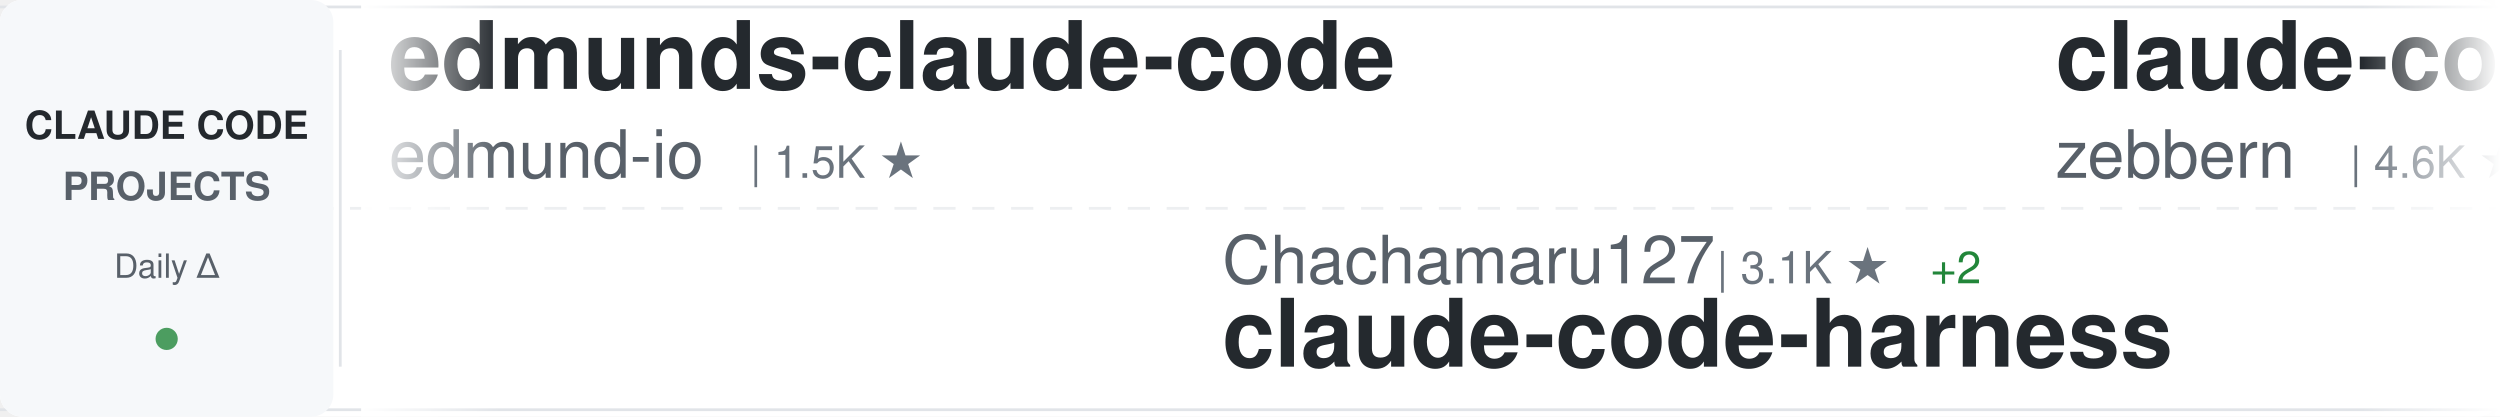
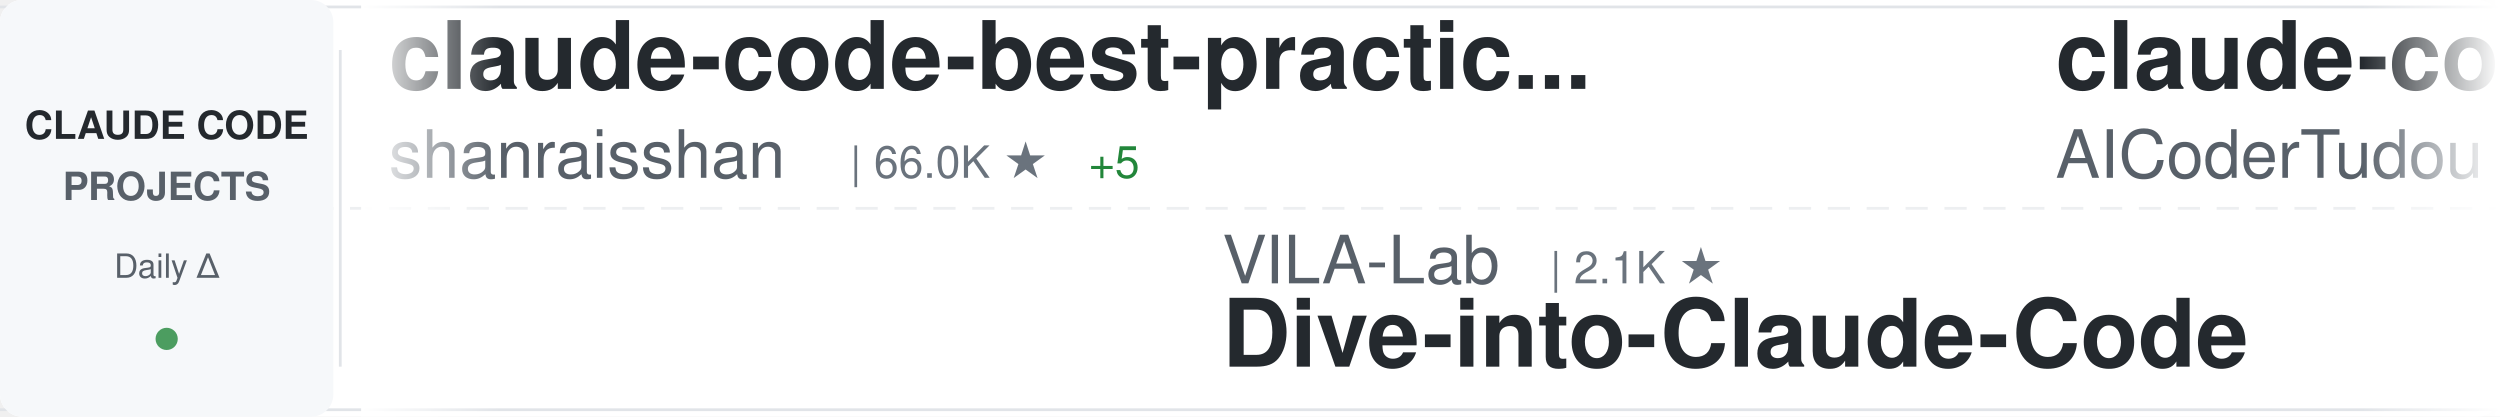
<svg xmlns="http://www.w3.org/2000/svg" width="900" height="150">
  <defs>
    <linearGradient id="awesomeLeftFade" x1="0%" y1="0%" x2="100%" y2="0%">
      <stop offset="0%" style="stop-color:#ffffff;stop-opacity:1" />
      <stop offset="100%" style="stop-color:#ffffff;stop-opacity:0" />
    </linearGradient>
    <linearGradient id="awesomeRightFade" x1="0%" y1="0%" x2="100%" y2="0%">
      <stop offset="0%" style="stop-color:#ffffff;stop-opacity:0" />
      <stop offset="100%" style="stop-color:#ffffff;stop-opacity:1" />
    </linearGradient>
  </defs>
  <rect width="900" height="150" fill="#ffffff" rx="8" />
  <rect x="0" y="2" width="900" height="1" fill="#e1e4e8" />
  <rect x="0" y="147" width="900" height="1" fill="#e1e4e8" />
  <line x1="0" y1="75" x2="900" y2="75" stroke="#e1e4e8" stroke-width="1" stroke-dasharray="8 6" opacity="0.6" />
  <rect x="0" y="0" width="120" height="150" fill="#f6f8fa" rx="8" />
  <text x="60" y="50" font-family="-apple-system, BlinkMacSystemFont, 'Segoe UI', Helvetica, Arial, sans-serif" font-size="14" font-weight="600" fill="#24292e" text-anchor="middle">CLAUDE CODE</text>
  <text x="60" y="72" font-family="-apple-system, BlinkMacSystemFont, 'Segoe UI', Helvetica, Arial, sans-serif" font-size="14" font-weight="600" fill="#586069" text-anchor="middle">PROJECTS</text>
  <text x="60" y="100" font-family="-apple-system, BlinkMacSystemFont, 'Segoe UI', Helvetica, Arial, sans-serif" font-size="12" font-weight="500" fill="#586069" text-anchor="middle">Daily Δ</text>
  <circle cx="60" cy="122" r="4" fill="#22863a" opacity="0.8" />
  <rect x="122" y="18" width="1" height="114" fill="#e1e4e8" />
  <clipPath id="awesomeTickerClip">
    <rect x="130" y="0" width="770" height="150" />
  </clipPath>
  <g clip-path="url(#awesomeTickerClip)">
    <g id="awesomeTickerItems">
      <animateTransform attributeName="transform" attributeType="XML" type="translate" from="0 0" to="-3000 0" dur="54s" repeatCount="indefinite" />
      <g transform="translate(0, 0)">
-         <text x="140" y="32" font-family="-apple-system, BlinkMacSystemFont, 'Segoe UI', Helvetica, Arial, sans-serif" font-size="34" font-weight="600" fill="#24292e">edmunds-claude-code</text>
-         <text x="140" y="64" font-family="-apple-system, BlinkMacSystemFont, 'Segoe UI', Helvetica, Arial, sans-serif" font-size="24" font-weight="400" fill="#586069">edmund-io</text>
-         <text x="270" y="64" font-family="-apple-system, BlinkMacSystemFont, 'Segoe UI', Helvetica, Arial, sans-serif" font-size="16" font-weight="500" fill="#6a737d">| 1.5K ★</text>
+         <text x="140" y="32" font-family="-apple-system, BlinkMacSystemFont, 'Segoe UI', Helvetica, Arial, sans-serif" font-size="34" font-weight="600" fill="#24292e">claude-code-best-practic...</text>
+         <text x="140" y="64" font-family="-apple-system, BlinkMacSystemFont, 'Segoe UI', Helvetica, Arial, sans-serif" font-size="24" font-weight="400" fill="#586069">shanraisshan</text>
+         <text x="306" y="64" font-family="-apple-system, BlinkMacSystemFont, 'Segoe UI', Helvetica, Arial, sans-serif" font-size="16" font-weight="500" fill="#6a737d">| 66.0K ★</text>
+         <text x="392" y="64" font-family="-apple-system, BlinkMacSystemFont, 'Segoe UI', Helvetica, Arial, sans-serif" font-size="16" font-weight="500" fill="#22863a"> +5</text>
      </g>
      <g transform="translate(300, 0)">
-         <text x="140" y="102" font-family="-apple-system, BlinkMacSystemFont, 'Segoe UI', Helvetica, Arial, sans-serif" font-size="24" font-weight="400" fill="#586069">Chachamaru127</text>
-         <text x="318" y="102" font-family="-apple-system, BlinkMacSystemFont, 'Segoe UI', Helvetica, Arial, sans-serif" font-size="16" font-weight="500" fill="#6a737d">| 3.1K ★</text>
-         <text x="395" y="102" font-family="-apple-system, BlinkMacSystemFont, 'Segoe UI', Helvetica, Arial, sans-serif" font-size="16" font-weight="500" fill="#22863a"> +2</text>
-         <text x="140" y="132" font-family="-apple-system, BlinkMacSystemFont, 'Segoe UI', Helvetica, Arial, sans-serif" font-size="34" font-weight="600" fill="#24292e">claude-code-harness</text>
+         <text x="140" y="102" font-family="-apple-system, BlinkMacSystemFont, 'Segoe UI', Helvetica, Arial, sans-serif" font-size="24" font-weight="400" fill="#586069">VILA-Lab</text>
+         <text x="258" y="102" font-family="-apple-system, BlinkMacSystemFont, 'Segoe UI', Helvetica, Arial, sans-serif" font-size="16" font-weight="500" fill="#6a737d">| 2.1K ★</text>
+         <text x="140" y="132" font-family="-apple-system, BlinkMacSystemFont, 'Segoe UI', Helvetica, Arial, sans-serif" font-size="34" font-weight="600" fill="#24292e">Dive-into-Claude-Code</text>
      </g>
      <g transform="translate(600, 0)">
-         <text x="140" y="32" font-family="-apple-system, BlinkMacSystemFont, 'Segoe UI', Helvetica, Arial, sans-serif" font-size="34" font-weight="600" fill="#24292e">claude-code-guide</text>
-         <text x="140" y="64" font-family="-apple-system, BlinkMacSystemFont, 'Segoe UI', Helvetica, Arial, sans-serif" font-size="24" font-weight="400" fill="#586069">zebbern</text>
-         <text x="246" y="64" font-family="-apple-system, BlinkMacSystemFont, 'Segoe UI', Helvetica, Arial, sans-serif" font-size="16" font-weight="500" fill="#6a737d">| 4.6K ★</text>
+         <text x="140" y="32" font-family="-apple-system, BlinkMacSystemFont, 'Segoe UI', Helvetica, Arial, sans-serif" font-size="34" font-weight="600" fill="#24292e">claude-code-tudou</text>
+         <text x="140" y="64" font-family="-apple-system, BlinkMacSystemFont, 'Segoe UI', Helvetica, Arial, sans-serif" font-size="24" font-weight="400" fill="#586069">AICoderTudou</text>
+         <text x="306" y="64" font-family="-apple-system, BlinkMacSystemFont, 'Segoe UI', Helvetica, Arial, sans-serif" font-size="16" font-weight="500" fill="#6a737d">| 493 ★</text>
      </g>
      <g transform="translate(900, 0)">
-         <text x="140" y="102" font-family="-apple-system, BlinkMacSystemFont, 'Segoe UI', Helvetica, Arial, sans-serif" font-size="24" font-weight="400" fill="#586069">huangjia2019</text>
-         <text x="306" y="102" font-family="-apple-system, BlinkMacSystemFont, 'Segoe UI', Helvetica, Arial, sans-serif" font-size="16" font-weight="500" fill="#6a737d">| 1.1K ★</text>
-         <text x="383" y="102" font-family="-apple-system, BlinkMacSystemFont, 'Segoe UI', Helvetica, Arial, sans-serif" font-size="16" font-weight="500" fill="#22863a"> +1</text>
-         <text x="140" y="132" font-family="-apple-system, BlinkMacSystemFont, 'Segoe UI', Helvetica, Arial, sans-serif" font-size="34" font-weight="600" fill="#24292e">claude-code-engineering</text>
+         <text x="140" y="102" font-family="-apple-system, BlinkMacSystemFont, 'Segoe UI', Helvetica, Arial, sans-serif" font-size="24" font-weight="400" fill="#586069">rohitg00</text>
+         <text x="258" y="102" font-family="-apple-system, BlinkMacSystemFont, 'Segoe UI', Helvetica, Arial, sans-serif" font-size="16" font-weight="500" fill="#6a737d">| 2.6K ★</text>
+         <text x="335" y="102" font-family="-apple-system, BlinkMacSystemFont, 'Segoe UI', Helvetica, Arial, sans-serif" font-size="16" font-weight="500" fill="#22863a"> +1</text>
+         <text x="140" y="132" font-family="-apple-system, BlinkMacSystemFont, 'Segoe UI', Helvetica, Arial, sans-serif" font-size="34" font-weight="600" fill="#24292e">awesome-claude-code-tool...</text>
      </g>
      <g transform="translate(1200, 0)">
-         <text x="140" y="32" font-family="-apple-system, BlinkMacSystemFont, 'Segoe UI', Helvetica, Arial, sans-serif" font-size="34" font-weight="600" fill="#24292e">claude-code-tips</text>
-         <text x="140" y="64" font-family="-apple-system, BlinkMacSystemFont, 'Segoe UI', Helvetica, Arial, sans-serif" font-size="24" font-weight="400" fill="#586069">ykdojo</text>
-         <text x="234" y="64" font-family="-apple-system, BlinkMacSystemFont, 'Segoe UI', Helvetica, Arial, sans-serif" font-size="16" font-weight="500" fill="#6a737d">| 10.1K ★</text>
-         <text x="320" y="64" font-family="-apple-system, BlinkMacSystemFont, 'Segoe UI', Helvetica, Arial, sans-serif" font-size="16" font-weight="500" fill="#22863a"> +3</text>
+         <text x="140" y="32" font-family="-apple-system, BlinkMacSystemFont, 'Segoe UI', Helvetica, Arial, sans-serif" font-size="34" font-weight="600" fill="#24292e">claude-code-my-workflow</text>
+         <text x="140" y="64" font-family="-apple-system, BlinkMacSystemFont, 'Segoe UI', Helvetica, Arial, sans-serif" font-size="24" font-weight="400" fill="#586069">pedrohcgs</text>
+         <text x="270" y="64" font-family="-apple-system, BlinkMacSystemFont, 'Segoe UI', Helvetica, Arial, sans-serif" font-size="16" font-weight="500" fill="#6a737d">| 1.6K ★</text>
      </g>
      <g transform="translate(1500, 0)">
-         <text x="140" y="102" font-family="-apple-system, BlinkMacSystemFont, 'Segoe UI', Helvetica, Arial, sans-serif" font-size="24" font-weight="400" fill="#586069">zstmfhy</text>
-         <text x="246" y="102" font-family="-apple-system, BlinkMacSystemFont, 'Segoe UI', Helvetica, Arial, sans-serif" font-size="16" font-weight="500" fill="#6a737d">| 189 ★</text>
-         <text x="140" y="132" font-family="-apple-system, BlinkMacSystemFont, 'Segoe UI', Helvetica, Arial, sans-serif" font-size="34" font-weight="600" fill="#24292e">Claude-code</text>
+         <text x="140" y="102" font-family="-apple-system, BlinkMacSystemFont, 'Segoe UI', Helvetica, Arial, sans-serif" font-size="24" font-weight="400" fill="#586069">nicedreamzapp</text>
+         <text x="318" y="102" font-family="-apple-system, BlinkMacSystemFont, 'Segoe UI', Helvetica, Arial, sans-serif" font-size="16" font-weight="500" fill="#6a737d">| 3.3K ★</text>
+         <text x="395" y="102" font-family="-apple-system, BlinkMacSystemFont, 'Segoe UI', Helvetica, Arial, sans-serif" font-size="16" font-weight="500" fill="#22863a"> +1</text>
+         <text x="140" y="132" font-family="-apple-system, BlinkMacSystemFont, 'Segoe UI', Helvetica, Arial, sans-serif" font-size="34" font-weight="600" fill="#24292e">claude-code-local</text>
      </g>
      <g transform="translate(1800, 0)">
-         <text x="140" y="32" font-family="-apple-system, BlinkMacSystemFont, 'Segoe UI', Helvetica, Arial, sans-serif" font-size="34" font-weight="600" fill="#24292e">claude-code-proxy</text>
-         <text x="140" y="64" font-family="-apple-system, BlinkMacSystemFont, 'Segoe UI', Helvetica, Arial, sans-serif" font-size="24" font-weight="400" fill="#586069">fuergaosi233</text>
-         <text x="306" y="64" font-family="-apple-system, BlinkMacSystemFont, 'Segoe UI', Helvetica, Arial, sans-serif" font-size="16" font-weight="500" fill="#6a737d">| 2.8K ★</text>
+         <text x="140" y="32" font-family="-apple-system, BlinkMacSystemFont, 'Segoe UI', Helvetica, Arial, sans-serif" font-size="34" font-weight="600" fill="#24292e">Claude-Code</text>
+         <text x="140" y="64" font-family="-apple-system, BlinkMacSystemFont, 'Segoe UI', Helvetica, Arial, sans-serif" font-size="24" font-weight="400" fill="#586069">KPR111</text>
+         <text x="234" y="64" font-family="-apple-system, BlinkMacSystemFont, 'Segoe UI', Helvetica, Arial, sans-serif" font-size="16" font-weight="500" fill="#6a737d">| 18 ★</text>
      </g>
      <g transform="translate(2100, 0)">
-         <text x="140" y="102" font-family="-apple-system, BlinkMacSystemFont, 'Segoe UI', Helvetica, Arial, sans-serif" font-size="24" font-weight="400" fill="#586069">https-deeplearning-ai</text>
-         <text x="414" y="102" font-family="-apple-system, BlinkMacSystemFont, 'Segoe UI', Helvetica, Arial, sans-serif" font-size="16" font-weight="500" fill="#6a737d">| 549 ★</text>
-         <text x="140" y="132" font-family="-apple-system, BlinkMacSystemFont, 'Segoe UI', Helvetica, Arial, sans-serif" font-size="34" font-weight="600" fill="#24292e">sc-claude-code-files</text>
+         <text x="140" y="102" font-family="-apple-system, BlinkMacSystemFont, 'Segoe UI', Helvetica, Arial, sans-serif" font-size="24" font-weight="400" fill="#586069">alejandrobalderas</text>
+         <text x="366" y="102" font-family="-apple-system, BlinkMacSystemFont, 'Segoe UI', Helvetica, Arial, sans-serif" font-size="16" font-weight="500" fill="#6a737d">| 2.8K ★</text>
+         <text x="140" y="132" font-family="-apple-system, BlinkMacSystemFont, 'Segoe UI', Helvetica, Arial, sans-serif" font-size="34" font-weight="600" fill="#24292e">claude-code-from-source</text>
      </g>
      <g transform="translate(2400, 0)">
-         <text x="140" y="32" font-family="-apple-system, BlinkMacSystemFont, 'Segoe UI', Helvetica, Arial, sans-serif" font-size="34" font-weight="600" fill="#24292e">claude-code-prompts</text>
-         <text x="140" y="64" font-family="-apple-system, BlinkMacSystemFont, 'Segoe UI', Helvetica, Arial, sans-serif" font-size="24" font-weight="400" fill="#586069">repowise-dev</text>
-         <text x="306" y="64" font-family="-apple-system, BlinkMacSystemFont, 'Segoe UI', Helvetica, Arial, sans-serif" font-size="16" font-weight="500" fill="#6a737d">| 1.2K ★</text>
-         <text x="383" y="64" font-family="-apple-system, BlinkMacSystemFont, 'Segoe UI', Helvetica, Arial, sans-serif" font-size="16" font-weight="500" fill="#cb2431"> -2</text>
+         <text x="140" y="32" font-family="-apple-system, BlinkMacSystemFont, 'Segoe UI', Helvetica, Arial, sans-serif" font-size="34" font-weight="600" fill="#24292e">claude-code-workflows</text>
+         <text x="140" y="64" font-family="-apple-system, BlinkMacSystemFont, 'Segoe UI', Helvetica, Arial, sans-serif" font-size="24" font-weight="400" fill="#586069">OneRedOak</text>
+         <text x="270" y="64" font-family="-apple-system, BlinkMacSystemFont, 'Segoe UI', Helvetica, Arial, sans-serif" font-size="16" font-weight="500" fill="#6a737d">| 3.9K ★</text>
      </g>
      <g transform="translate(2700, 0)">
-         <text x="140" y="102" font-family="-apple-system, BlinkMacSystemFont, 'Segoe UI', Helvetica, Arial, sans-serif" font-size="24" font-weight="400" fill="#586069">huangserva</text>
-         <text x="282" y="102" font-family="-apple-system, BlinkMacSystemFont, 'Segoe UI', Helvetica, Arial, sans-serif" font-size="16" font-weight="500" fill="#6a737d">| 629 ★</text>
-         <text x="350" y="102" font-family="-apple-system, BlinkMacSystemFont, 'Segoe UI', Helvetica, Arial, sans-serif" font-size="16" font-weight="500" fill="#22863a"> +1</text>
-         <text x="140" y="132" font-family="-apple-system, BlinkMacSystemFont, 'Segoe UI', Helvetica, Arial, sans-serif" font-size="34" font-weight="600" fill="#24292e">claude-code-cli</text>
+         <text x="140" y="102" font-family="-apple-system, BlinkMacSystemFont, 'Segoe UI', Helvetica, Arial, sans-serif" font-size="24" font-weight="400" fill="#586069">ponponon</text>
+         <text x="258" y="102" font-family="-apple-system, BlinkMacSystemFont, 'Segoe UI', Helvetica, Arial, sans-serif" font-size="16" font-weight="500" fill="#6a737d">| 2.3K ★</text>
+         <text x="140" y="132" font-family="-apple-system, BlinkMacSystemFont, 'Segoe UI', Helvetica, Arial, sans-serif" font-size="34" font-weight="600" fill="#24292e">claude_code_src</text>
      </g>
      <g transform="translate(3000, 0)">
-         <text x="140" y="32" font-family="-apple-system, BlinkMacSystemFont, 'Segoe UI', Helvetica, Arial, sans-serif" font-size="34" font-weight="600" fill="#24292e">edmunds-claude-code</text>
-         <text x="140" y="64" font-family="-apple-system, BlinkMacSystemFont, 'Segoe UI', Helvetica, Arial, sans-serif" font-size="24" font-weight="400" fill="#586069">edmund-io</text>
-         <text x="270" y="64" font-family="-apple-system, BlinkMacSystemFont, 'Segoe UI', Helvetica, Arial, sans-serif" font-size="16" font-weight="500" fill="#6a737d">| 1.5K ★</text>
+         <text x="140" y="32" font-family="-apple-system, BlinkMacSystemFont, 'Segoe UI', Helvetica, Arial, sans-serif" font-size="34" font-weight="600" fill="#24292e">claude-code-best-practic...</text>
+         <text x="140" y="64" font-family="-apple-system, BlinkMacSystemFont, 'Segoe UI', Helvetica, Arial, sans-serif" font-size="24" font-weight="400" fill="#586069">shanraisshan</text>
+         <text x="306" y="64" font-family="-apple-system, BlinkMacSystemFont, 'Segoe UI', Helvetica, Arial, sans-serif" font-size="16" font-weight="500" fill="#6a737d">| 66.0K ★</text>
+         <text x="392" y="64" font-family="-apple-system, BlinkMacSystemFont, 'Segoe UI', Helvetica, Arial, sans-serif" font-size="16" font-weight="500" fill="#22863a"> +5</text>
      </g>
      <g transform="translate(3300, 0)">
-         <text x="140" y="102" font-family="-apple-system, BlinkMacSystemFont, 'Segoe UI', Helvetica, Arial, sans-serif" font-size="24" font-weight="400" fill="#586069">Chachamaru127</text>
-         <text x="318" y="102" font-family="-apple-system, BlinkMacSystemFont, 'Segoe UI', Helvetica, Arial, sans-serif" font-size="16" font-weight="500" fill="#6a737d">| 3.1K ★</text>
-         <text x="395" y="102" font-family="-apple-system, BlinkMacSystemFont, 'Segoe UI', Helvetica, Arial, sans-serif" font-size="16" font-weight="500" fill="#22863a"> +2</text>
-         <text x="140" y="132" font-family="-apple-system, BlinkMacSystemFont, 'Segoe UI', Helvetica, Arial, sans-serif" font-size="34" font-weight="600" fill="#24292e">claude-code-harness</text>
+         <text x="140" y="102" font-family="-apple-system, BlinkMacSystemFont, 'Segoe UI', Helvetica, Arial, sans-serif" font-size="24" font-weight="400" fill="#586069">VILA-Lab</text>
+         <text x="258" y="102" font-family="-apple-system, BlinkMacSystemFont, 'Segoe UI', Helvetica, Arial, sans-serif" font-size="16" font-weight="500" fill="#6a737d">| 2.1K ★</text>
+         <text x="140" y="132" font-family="-apple-system, BlinkMacSystemFont, 'Segoe UI', Helvetica, Arial, sans-serif" font-size="34" font-weight="600" fill="#24292e">Dive-into-Claude-Code</text>
      </g>
      <g transform="translate(3600, 0)">
-         <text x="140" y="32" font-family="-apple-system, BlinkMacSystemFont, 'Segoe UI', Helvetica, Arial, sans-serif" font-size="34" font-weight="600" fill="#24292e">claude-code-guide</text>
-         <text x="140" y="64" font-family="-apple-system, BlinkMacSystemFont, 'Segoe UI', Helvetica, Arial, sans-serif" font-size="24" font-weight="400" fill="#586069">zebbern</text>
-         <text x="246" y="64" font-family="-apple-system, BlinkMacSystemFont, 'Segoe UI', Helvetica, Arial, sans-serif" font-size="16" font-weight="500" fill="#6a737d">| 4.6K ★</text>
+         <text x="140" y="32" font-family="-apple-system, BlinkMacSystemFont, 'Segoe UI', Helvetica, Arial, sans-serif" font-size="34" font-weight="600" fill="#24292e">claude-code-tudou</text>
+         <text x="140" y="64" font-family="-apple-system, BlinkMacSystemFont, 'Segoe UI', Helvetica, Arial, sans-serif" font-size="24" font-weight="400" fill="#586069">AICoderTudou</text>
+         <text x="306" y="64" font-family="-apple-system, BlinkMacSystemFont, 'Segoe UI', Helvetica, Arial, sans-serif" font-size="16" font-weight="500" fill="#6a737d">| 493 ★</text>
      </g>
      <g transform="translate(3900, 0)">
-         <text x="140" y="102" font-family="-apple-system, BlinkMacSystemFont, 'Segoe UI', Helvetica, Arial, sans-serif" font-size="24" font-weight="400" fill="#586069">huangjia2019</text>
-         <text x="306" y="102" font-family="-apple-system, BlinkMacSystemFont, 'Segoe UI', Helvetica, Arial, sans-serif" font-size="16" font-weight="500" fill="#6a737d">| 1.1K ★</text>
-         <text x="383" y="102" font-family="-apple-system, BlinkMacSystemFont, 'Segoe UI', Helvetica, Arial, sans-serif" font-size="16" font-weight="500" fill="#22863a"> +1</text>
-         <text x="140" y="132" font-family="-apple-system, BlinkMacSystemFont, 'Segoe UI', Helvetica, Arial, sans-serif" font-size="34" font-weight="600" fill="#24292e">claude-code-engineering</text>
+         <text x="140" y="102" font-family="-apple-system, BlinkMacSystemFont, 'Segoe UI', Helvetica, Arial, sans-serif" font-size="24" font-weight="400" fill="#586069">rohitg00</text>
+         <text x="258" y="102" font-family="-apple-system, BlinkMacSystemFont, 'Segoe UI', Helvetica, Arial, sans-serif" font-size="16" font-weight="500" fill="#6a737d">| 2.6K ★</text>
+         <text x="335" y="102" font-family="-apple-system, BlinkMacSystemFont, 'Segoe UI', Helvetica, Arial, sans-serif" font-size="16" font-weight="500" fill="#22863a"> +1</text>
+         <text x="140" y="132" font-family="-apple-system, BlinkMacSystemFont, 'Segoe UI', Helvetica, Arial, sans-serif" font-size="34" font-weight="600" fill="#24292e">awesome-claude-code-tool...</text>
      </g>
    </g>
  </g>
  <rect x="130" y="0" width="50" height="150" fill="url(#awesomeLeftFade)" />
  <rect x="850" y="0" width="50" height="150" fill="url(#awesomeRightFade)" />
</svg>
